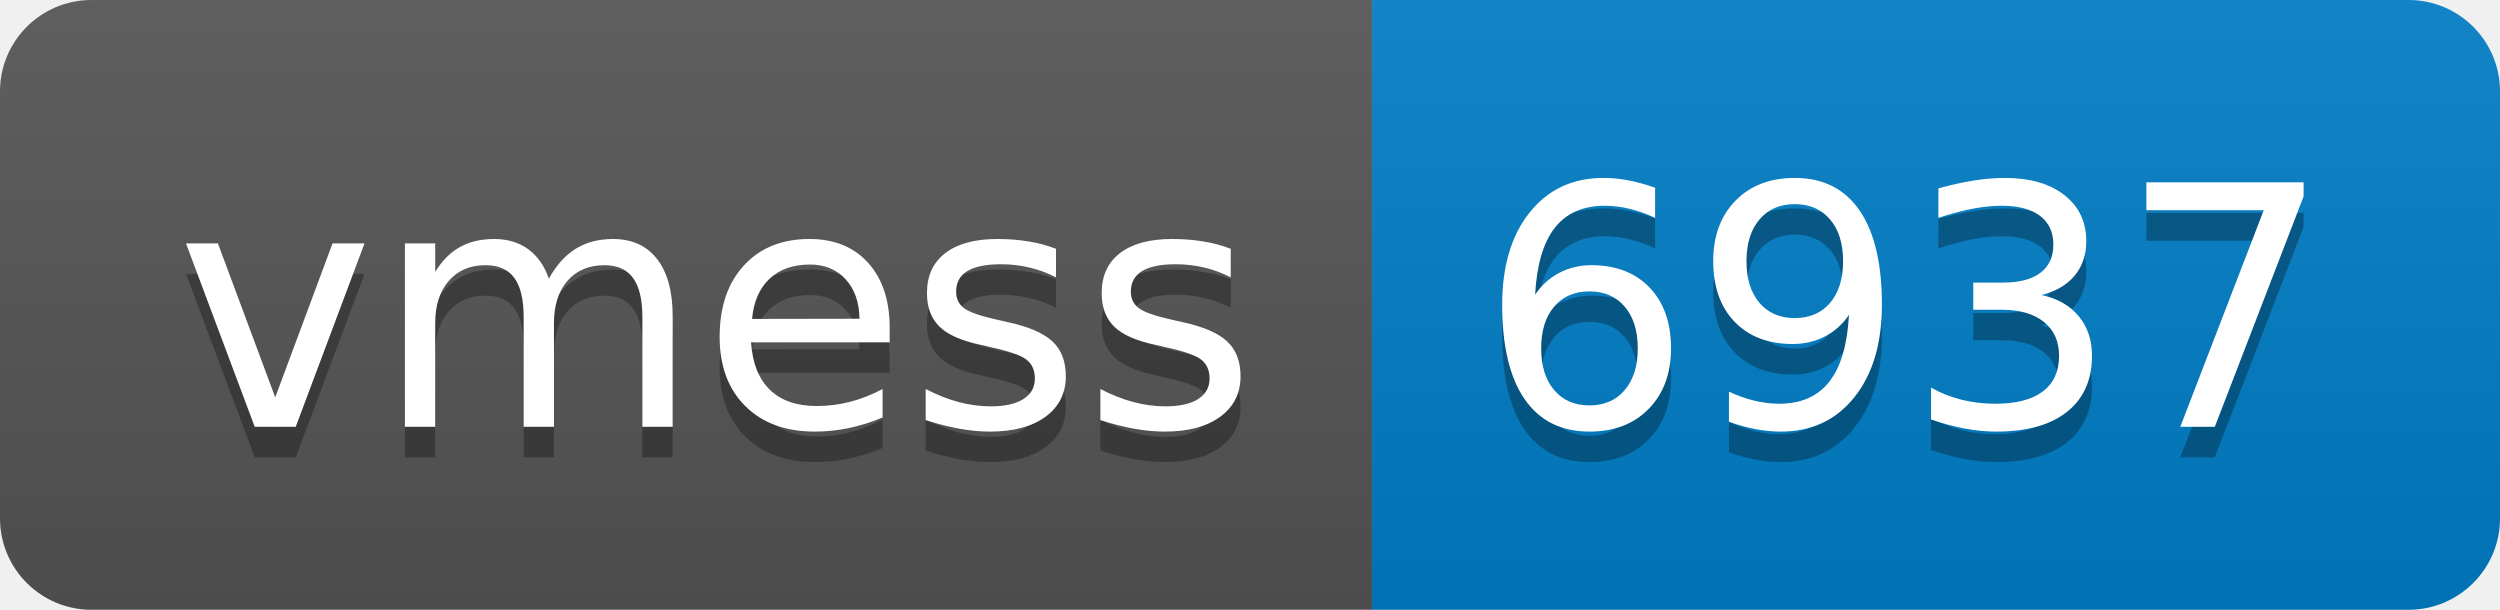
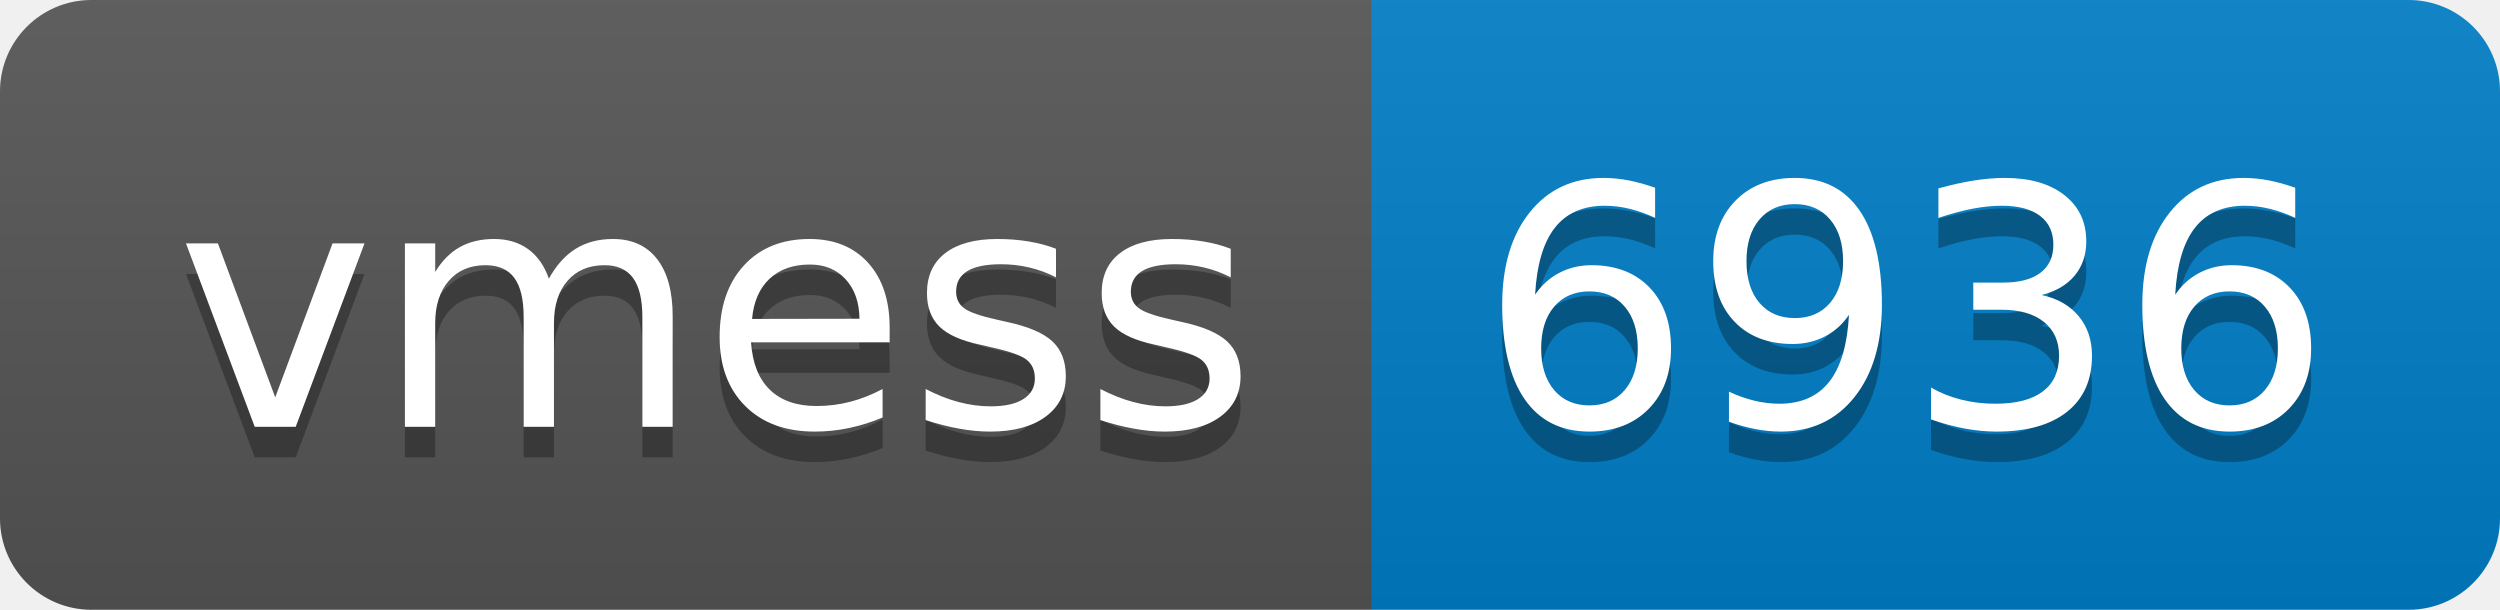
- <svg xmlns="http://www.w3.org/2000/svg" width="82" height="20" role="img" aria-label="vmess: 6937">
+ <svg xmlns="http://www.w3.org/2000/svg" width="82" height="20" role="img" aria-label="vmess: 6936">
  <linearGradient id="s" x2="0" y2="100%">
    <stop offset="0" stop-color="#bbb" stop-opacity=".1" />
    <stop offset="1" stop-opacity=".1" />
  </linearGradient>
  <clipPath id="r">
    <rect width="82" height="20" rx="3" fill="#fff" />
  </clipPath>
  <g clip-path="url(#r)">
    <rect width="45" height="20" fill="#555" />
    <rect x="45" width="37" height="20" fill="#007ec6" />
    <rect width="82" height="20" fill="url(#s)" />
  </g>
  <g fill="#fff" text-anchor="middle" font-family="Verdana,Geneva,DejaVu Sans,sans-serif" text-rendering="geometricPrecision" font-size="110">
    <text aria-hidden="true" x="235" y="150" fill="#010101" fill-opacity=".3" transform="scale(.1)" textLength="350">vmess</text>
    <text x="235" y="140" transform="scale(.1)" fill="#fff" textLength="350">vmess</text>
-     <text aria-hidden="true" x="625" y="150" fill="#010101" fill-opacity=".3" transform="scale(.1)" textLength="270">6937</text>
-     <text x="625" y="140" transform="scale(.1)" fill="#fff" textLength="270">6937</text>
+     <text aria-hidden="true" x="625" y="150" fill="#010101" fill-opacity=".3" transform="scale(.1)" textLength="270">6936</text>
+     <text x="625" y="140" transform="scale(.1)" fill="#fff" textLength="270">6936</text>
  </g>
</svg>
